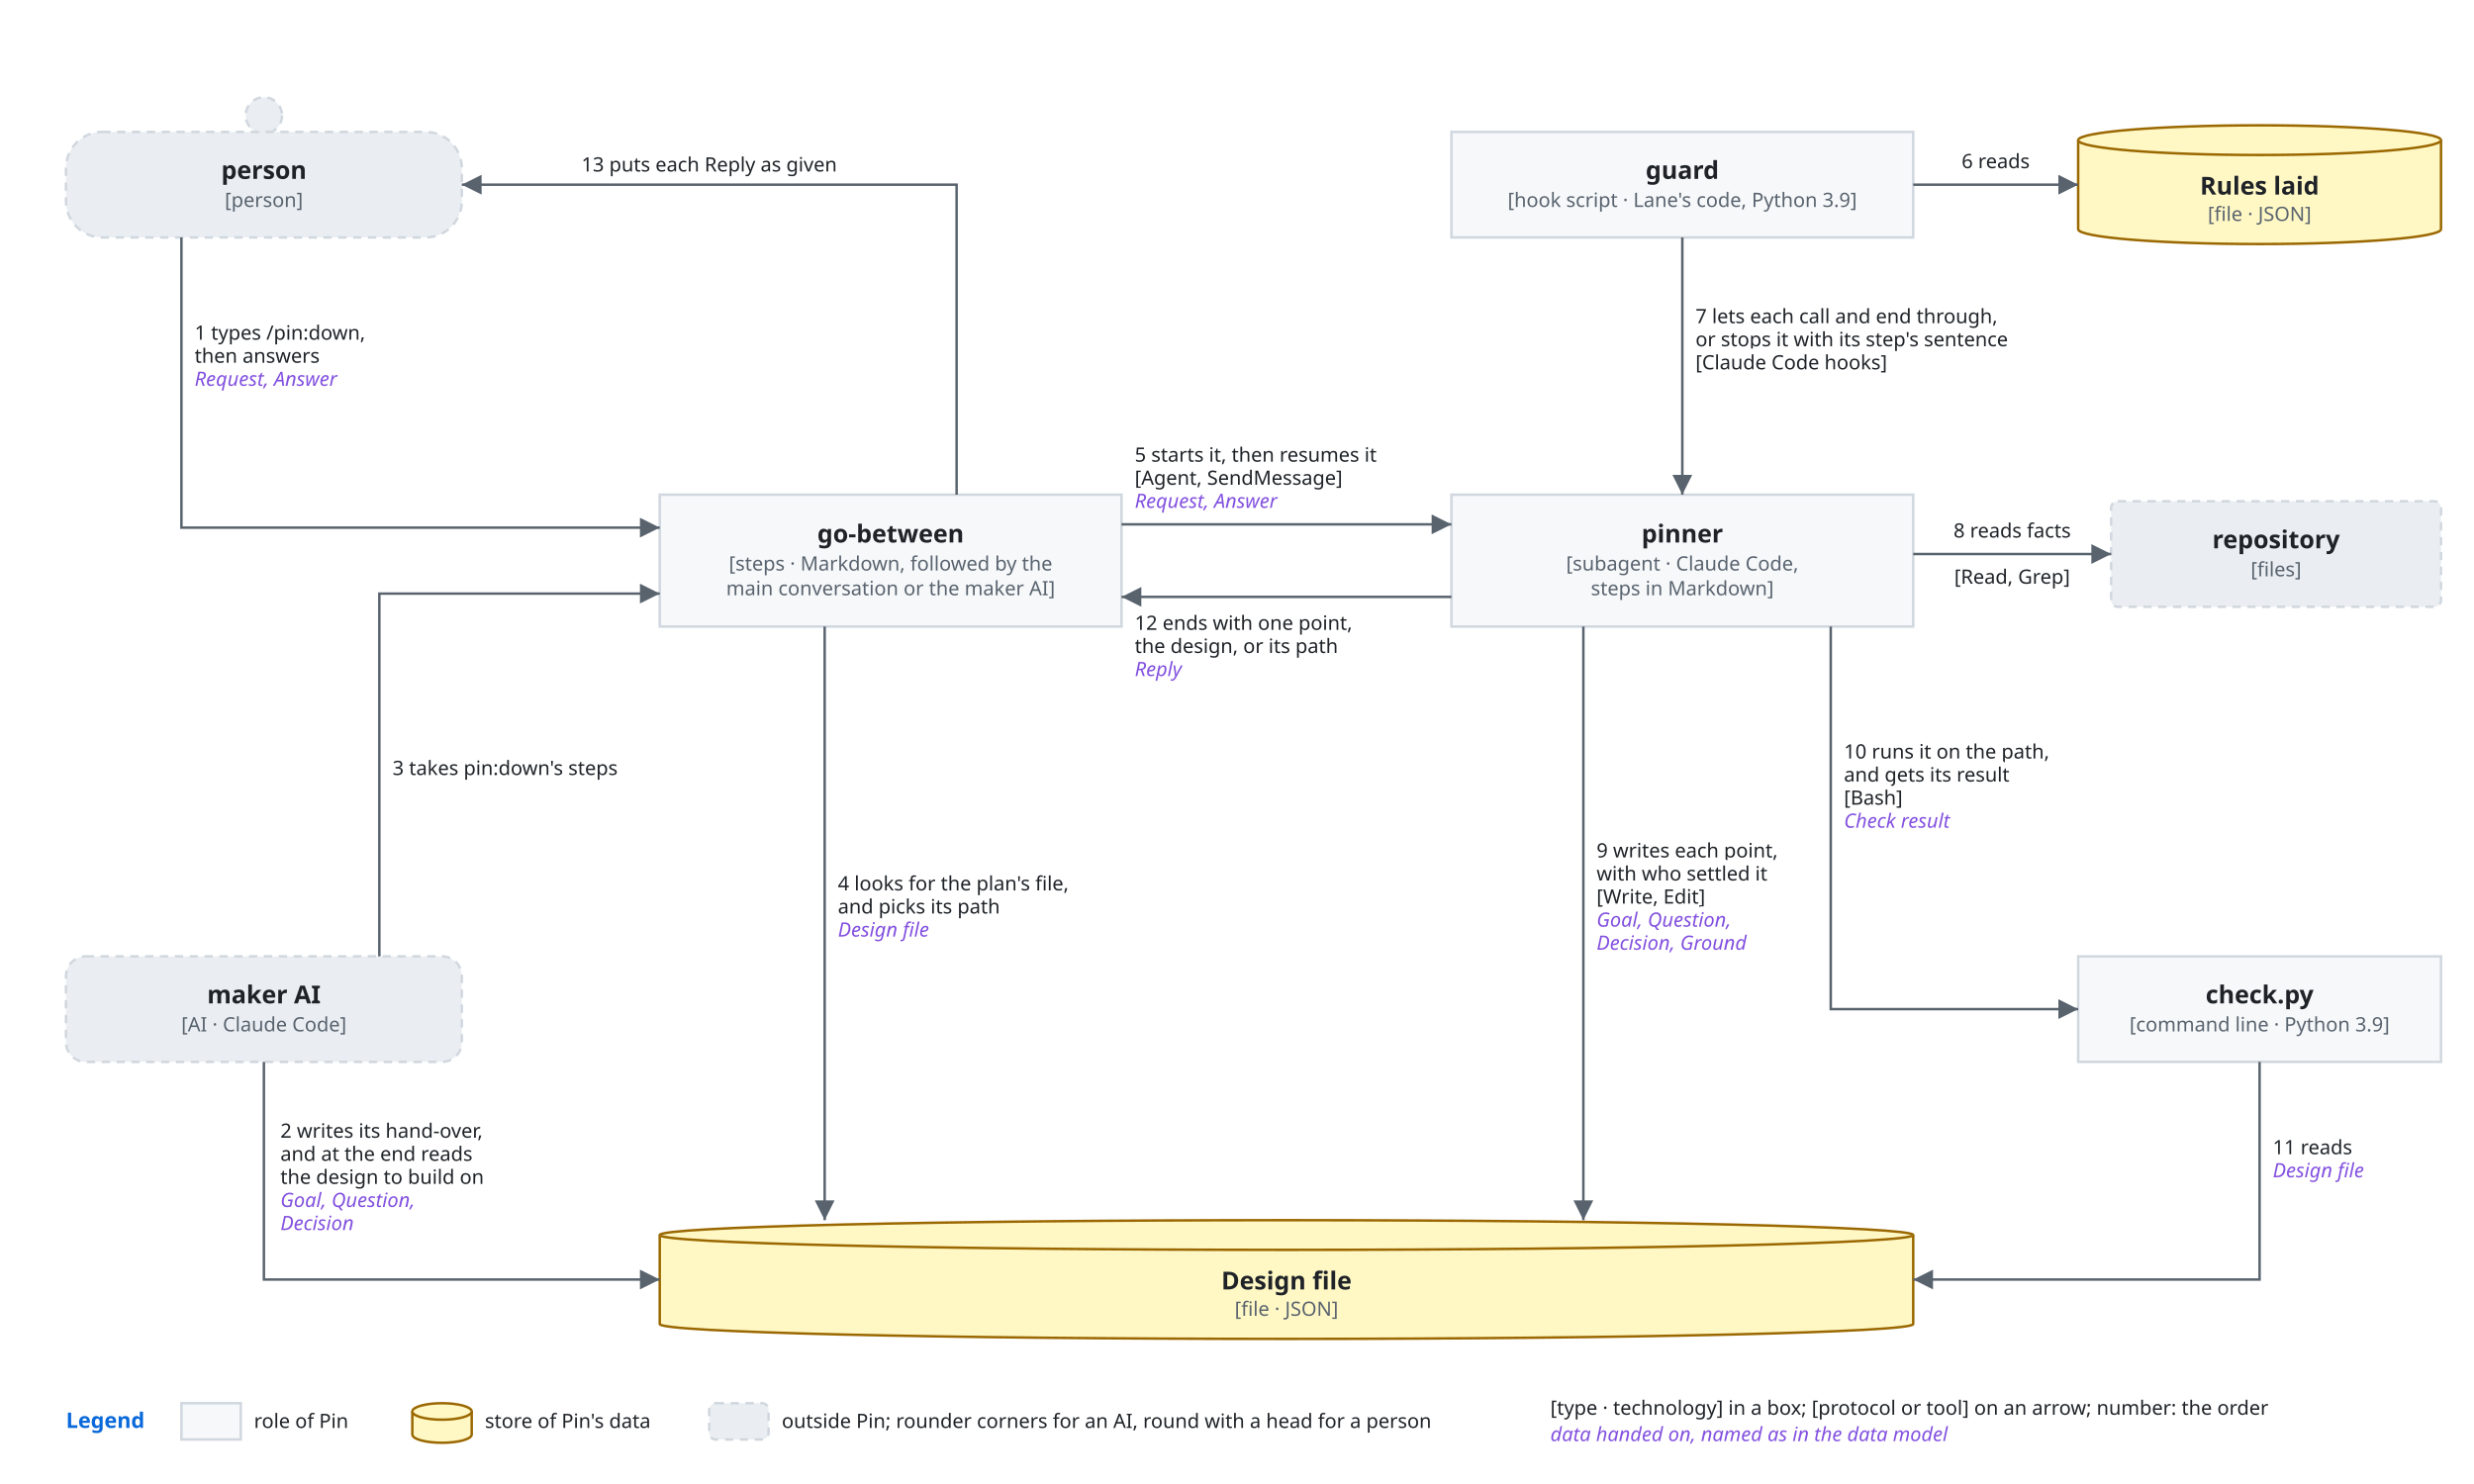
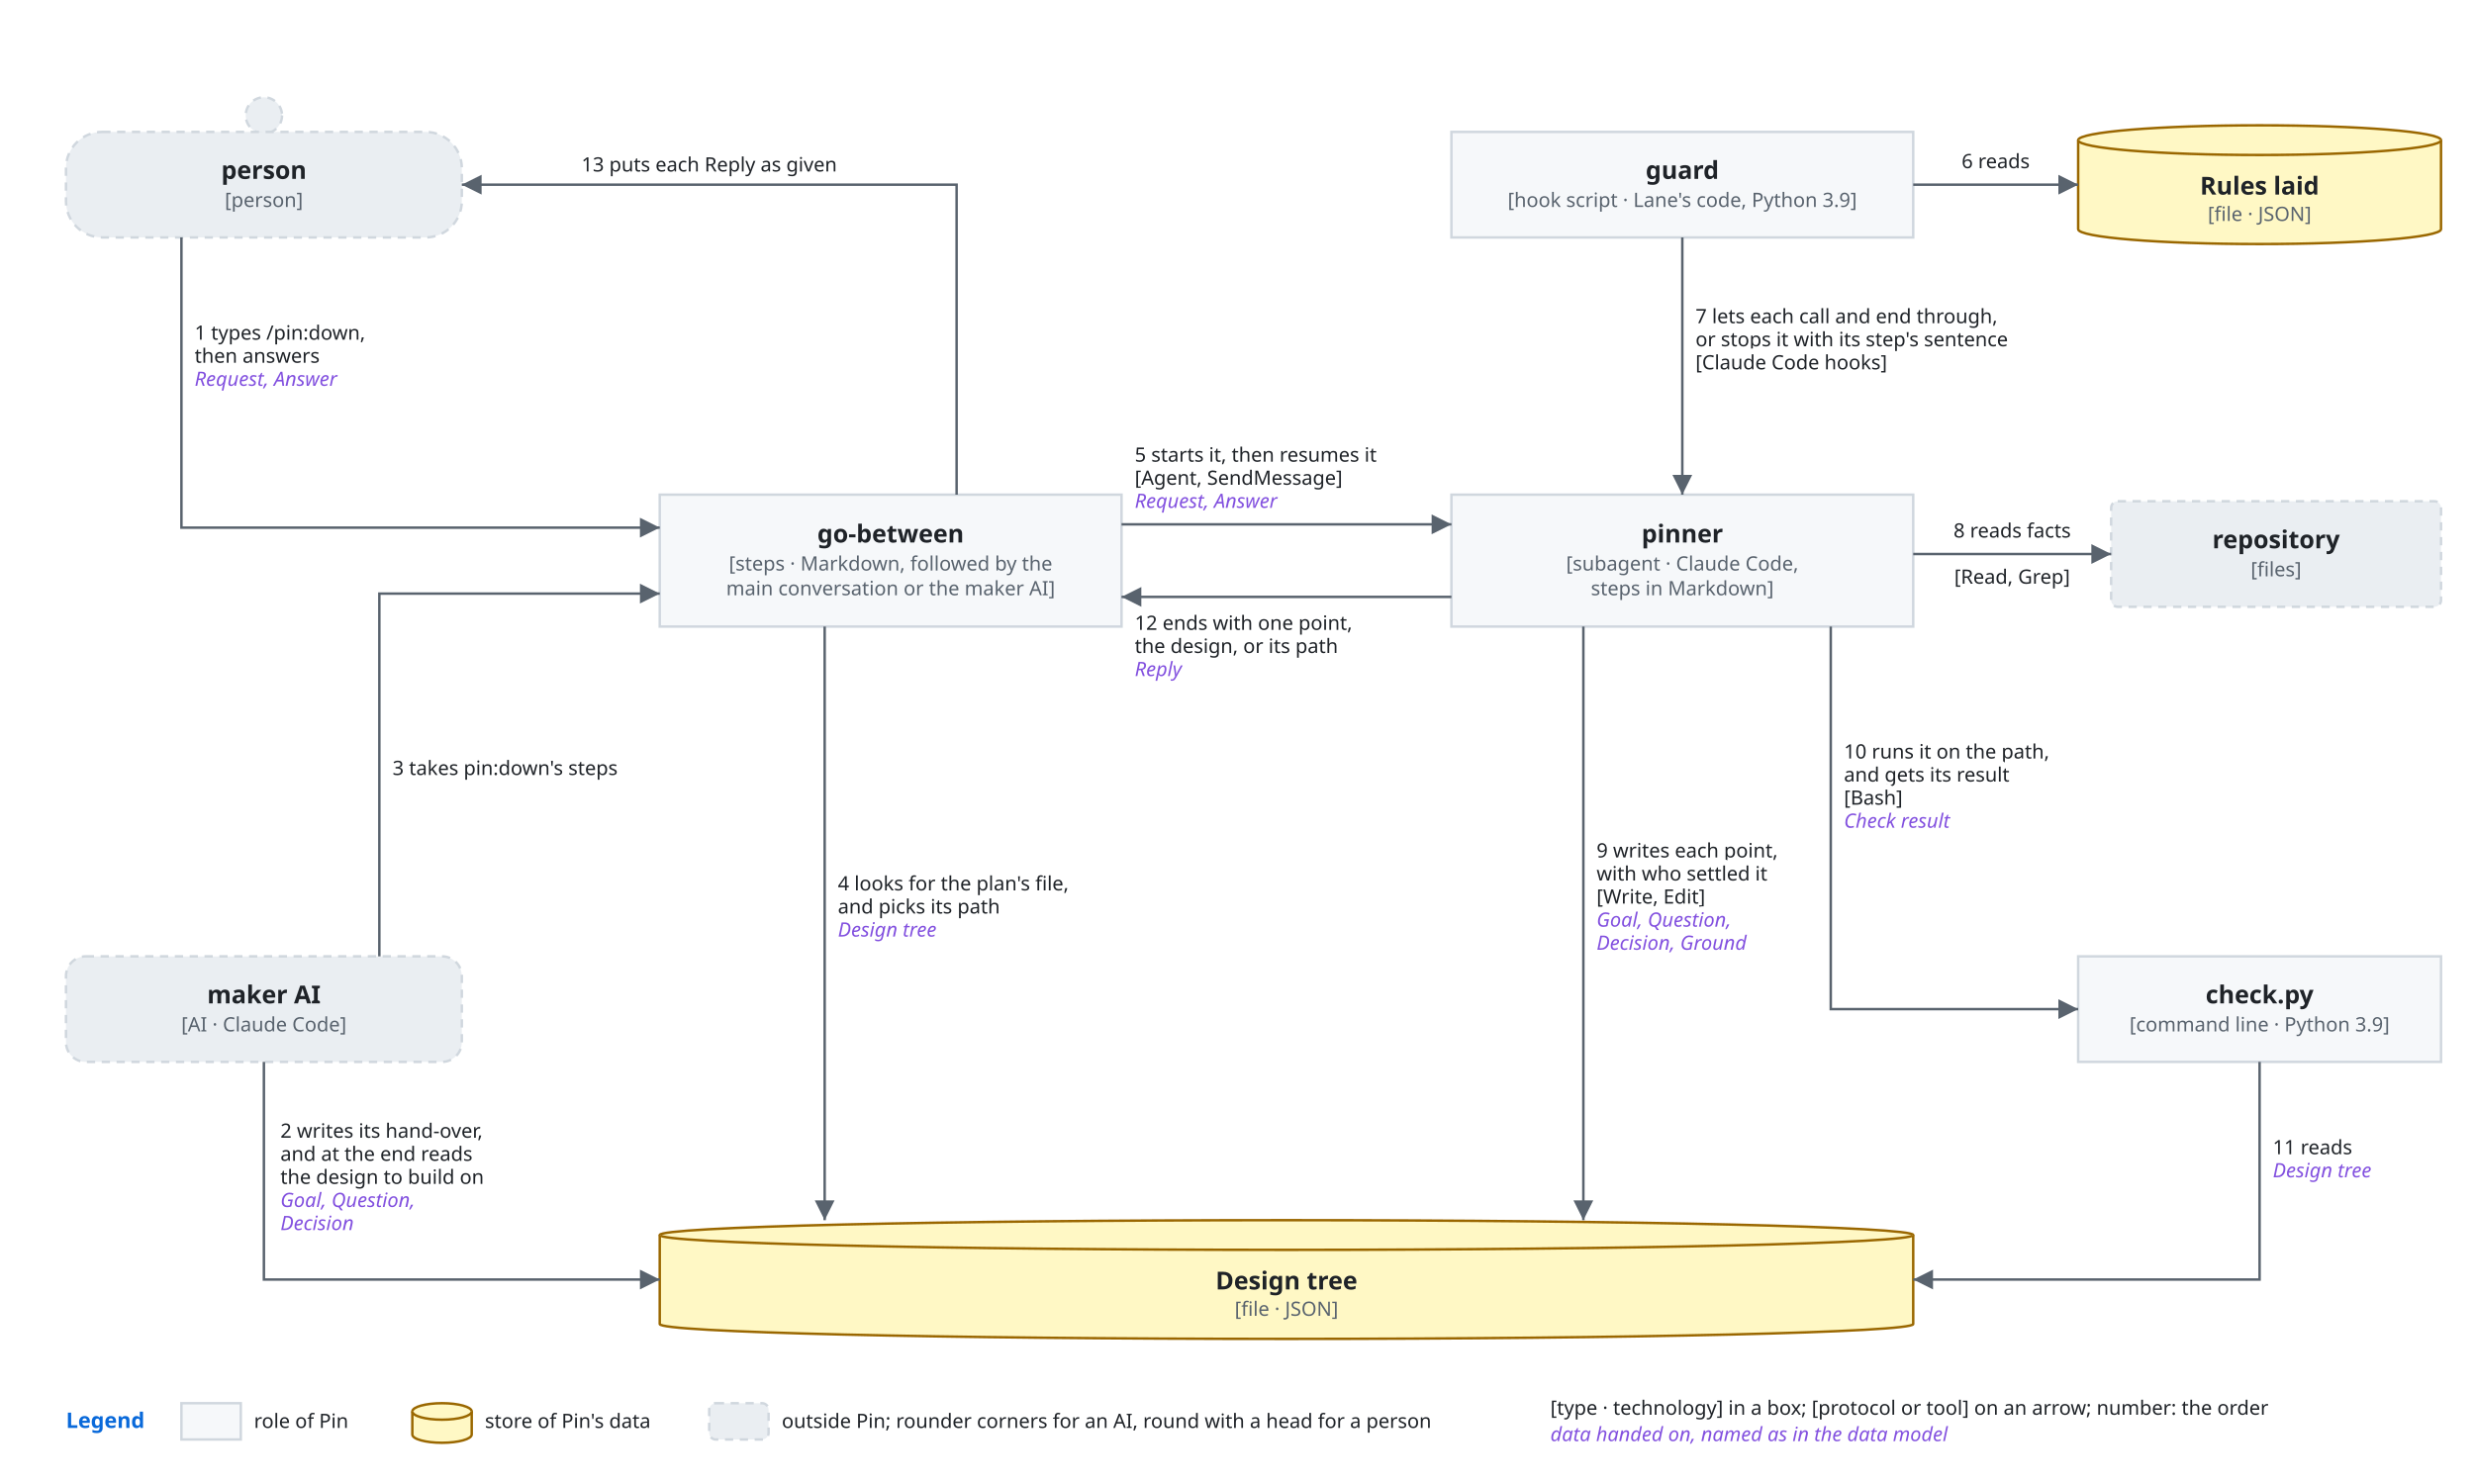
<svg xmlns="http://www.w3.org/2000/svg" viewBox="0 0 1500 900" font-family="-apple-system, BlinkMacSystemFont, 'Segoe UI', 'Noto Sans', Helvetica, Arial, sans-serif">
  <style>
    .bg { fill: #ffffff; }
    .box { fill: #f6f8fa; stroke: #d0d7de; stroke-width: 1.5; }
    .lane { fill: #ddf4ff; stroke: #54aeff; }
    .store { fill: #fff8c5; stroke: #9a6700; stroke-width: 1.5; }
    .ext { fill: #eaeef2; stroke: #d0d7de; stroke-width: 1.5; stroke-dasharray: 5 4; }
    .unit { fill: #ddf4ff; fill-opacity: 0.35; stroke: #0969da; stroke-width: 1.2; }
    .frame { fill: none; stroke: #0969da; stroke-width: 1.5; stroke-dasharray: 6 4; }
    .frame-name { fill: #0969da; font-size: 13px; font-weight: 600; }
    .name { fill: #1f2328; font-size: 15px; font-weight: 600; text-anchor: middle; }
    .kind { fill: #59636e; font-size: 12px; text-anchor: middle; }
    .label { fill: #1f2328; font-size: 13px; }
    .small { font-size: 12px; }
    .data { fill: #8250df; font-size: 12px; font-style: italic; }
    .line { fill: none; stroke: #59636e; stroke-width: 1.5; }
    .dashed { stroke-dasharray: 5 4; }
    .head { fill: #59636e; }
    .hole { fill: #ffffff; stroke: #59636e; stroke-width: 1.5; }
    .halo { stroke: #ffffff; stroke-width: 7; stroke-linejoin: round; paint-order: stroke; }
    .mid { text-anchor: middle; }
    .start { text-anchor: start; }
    @media (prefers-color-scheme: dark) {
      .bg { fill: #0d1117; }
      .box { fill: #161b22; stroke: #3d444d; }
      .lane { fill: #0c2d6b; stroke: #4493f8; }
      .store { fill: #2e2a1a; stroke: #d29922; }
      .ext { fill: #21262d; stroke: #3d444d; }
      .unit { fill: #0c2d6b; stroke: #4493f8; }
      .frame { stroke: #4493f8; }
      .frame-name { fill: #4493f8; }
      .name, .label { fill: #f0f6fc; }
      .kind { fill: #9198a1; }
      .data { fill: #c297ff; }
      .line { stroke: #9198a1; }
      .head { fill: #9198a1; }
      .hole { fill: #0d1117; stroke: #9198a1; }
      .halo { stroke: #0d1117; }
    }
  </style>
  <defs>
    <marker id="arrow" viewBox="0 0 10 10" refX="10" refY="5" markerWidth="8" markerHeight="8" orient="auto-start-reverse">
      <path class="head" d="M0,0 L10,5 L0,10 z" />
    </marker>
  </defs>
  <rect class="bg" x="0" y="0" width="1500" height="900" />
  <circle class="ext" cx="160.0" cy="70" r="11" />
  <rect class="ext" x="40" y="80" width="240" height="64" rx="22" />
  <text class="name" x="160.0" y="108.5" text-anchor="middle">person</text>
  <text class="kind" x="160.0" y="125.5" text-anchor="middle">[person]</text>
  <rect class="box" x="880" y="80" width="280" height="64" rx="0" />
  <text class="name" x="1020.0" y="108.5" text-anchor="middle">guard</text>
  <text class="kind" x="1020.0" y="125.5" text-anchor="middle">[hook script · Lane's code, Python 3.9]</text>
  <path class="store" d="M1260,85 A110.0,9 0 0 1 1480,85 V139 A110.0,9 0 0 1 1260,139 Z" />
  <path class="store" d="M1260,85 A110.0,9 0 0 0 1480,85" />
  <text class="name" x="1370.0" y="118.0" text-anchor="middle">Rules laid</text>
  <text class="kind" x="1370.0" y="134.0" text-anchor="middle">[file · JSON]</text>
  <rect class="box" x="400" y="300" width="280" height="80" rx="0" />
  <text class="name" x="540.0" y="329.0" text-anchor="middle">go-between</text>
  <text class="kind" x="540.0" y="346.0" text-anchor="middle">[steps · Markdown, followed by the</text>
  <text class="kind" x="540.0" y="361.0" text-anchor="middle">main conversation or the maker AI]</text>
  <rect class="box" x="880" y="300" width="280" height="80" rx="0" />
  <text class="name" x="1020.0" y="329.0" text-anchor="middle">pinner</text>
  <text class="kind" x="1020.0" y="346.0" text-anchor="middle">[subagent · Claude Code,</text>
  <text class="kind" x="1020.0" y="361.0" text-anchor="middle">steps in Markdown]</text>
  <rect class="ext" x="1280" y="304" width="200" height="64" rx="4" />
  <text class="name" x="1380.0" y="332.5" text-anchor="middle">repository</text>
  <text class="kind" x="1380.0" y="349.5" text-anchor="middle">[files]</text>
  <rect class="ext" x="40" y="580" width="240" height="64" rx="12" />
  <text class="name" x="160.0" y="608.5" text-anchor="middle">maker AI</text>
  <text class="kind" x="160.0" y="625.5" text-anchor="middle">[AI · Claude Code]</text>
  <rect class="box" x="1260" y="580" width="220" height="64" rx="0" />
  <text class="name" x="1370.0" y="608.5" text-anchor="middle">check.py</text>
  <text class="kind" x="1370.0" y="625.5" text-anchor="middle">[command line · Python 3.9]</text>
  <path class="store" d="M400,749 A380.0,9 0 0 1 1160,749 V803 A380.0,9 0 0 1 400,803 Z" />
  <path class="store" d="M400,749 A380.0,9 0 0 0 1160,749" />
-   <text class="name" x="780.0" y="782.0" text-anchor="middle">Design file</text>
+   <text class="name" x="780.0" y="782.0" text-anchor="middle">Design tree</text>
  <text class="kind" x="780.0" y="798.0" text-anchor="middle">[file · JSON]</text>
  <path class="line" d="M110,144 L110,320 L400,320" marker-end="url(#arrow)" />
  <text class="label small halo" x="118" y="206" text-anchor="start">1 types /pin:down,</text>
  <text class="label small halo" x="118" y="220" text-anchor="start">then answers</text>
  <text class="data halo" x="118" y="234" text-anchor="start">Request, Answer</text>
  <path class="line" d="M160,644 L160,776 L400,776" marker-end="url(#arrow)" />
  <text class="label small halo" x="170" y="690" text-anchor="start">2 writes its hand-over,</text>
  <text class="label small halo" x="170" y="704" text-anchor="start">and at the end reads</text>
  <text class="label small halo" x="170" y="718" text-anchor="start">the design to build on</text>
  <text class="data halo" x="170" y="732" text-anchor="start">Goal, Question,</text>
  <text class="data halo" x="170" y="746" text-anchor="start">Decision</text>
  <path class="line" d="M230,580 L230,360 L400,360" marker-end="url(#arrow)" />
  <text class="label small halo" x="238" y="470" text-anchor="start">3 takes pin:down's steps</text>
  <path class="line" d="M500,380 L500,740" marker-end="url(#arrow)" />
  <text class="label small halo" x="508" y="540" text-anchor="start">4 looks for the plan's file,</text>
  <text class="label small halo" x="508" y="554" text-anchor="start">and picks its path</text>
-   <text class="data halo" x="508" y="568" text-anchor="start">Design file</text>
+   <text class="data halo" x="508" y="568" text-anchor="start">Design tree</text>
  <path class="line" d="M680,318 L880,318" marker-end="url(#arrow)" />
  <text class="label small halo" x="688" y="280" text-anchor="start">5 starts it, then resumes it</text>
  <text class="label small halo" x="688" y="294" text-anchor="start">[Agent, SendMessage]</text>
  <text class="data halo" x="688" y="308" text-anchor="start">Request, Answer</text>
  <path class="line" d="M880,362 L680,362" marker-end="url(#arrow)" />
  <text class="label small halo" x="688" y="382" text-anchor="start">12 ends with one point,</text>
  <text class="label small halo" x="688" y="396" text-anchor="start">the design, or its path</text>
  <text class="data halo" x="688" y="410" text-anchor="start">Reply</text>
  <path class="line" d="M1160,112 L1260,112" marker-end="url(#arrow)" />
  <text class="label small halo" x="1210" y="102" text-anchor="middle">6 reads</text>
  <path class="line" d="M1020,144 L1020,300" marker-end="url(#arrow)" />
  <text class="label small halo" x="1028" y="196" text-anchor="start">7 lets each call and end through,</text>
  <text class="label small halo" x="1028" y="210" text-anchor="start">or stops it with its step's sentence</text>
  <text class="label small halo" x="1028" y="224" text-anchor="start">[Claude Code hooks]</text>
  <path class="line" d="M580,300 L580,112 L280,112" marker-end="url(#arrow)" />
  <text class="label small halo" x="430" y="104" text-anchor="middle">13 puts each Reply as given</text>
  <path class="line" d="M1160,336 L1280,336" marker-end="url(#arrow)" />
  <text class="label small halo" x="1220" y="326" text-anchor="middle">8 reads facts</text>
  <text class="label small halo" x="1220" y="354" text-anchor="middle">[Read, Grep]</text>
  <path class="line" d="M960,380 L960,740" marker-end="url(#arrow)" />
  <text class="label small halo" x="968" y="520" text-anchor="start">9 writes each point,</text>
  <text class="label small halo" x="968" y="534" text-anchor="start">with who settled it</text>
  <text class="label small halo" x="968" y="548" text-anchor="start">[Write, Edit]</text>
  <text class="data halo" x="968" y="562" text-anchor="start">Goal, Question,</text>
  <text class="data halo" x="968" y="576" text-anchor="start">Decision, Ground</text>
  <path class="line" d="M1110,380 L1110,612 L1260,612" marker-end="url(#arrow)" />
  <text class="label small halo" x="1118" y="460" text-anchor="start">10 runs it on the path,</text>
  <text class="label small halo" x="1118" y="474" text-anchor="start">and gets its result</text>
  <text class="label small halo" x="1118" y="488" text-anchor="start">[Bash]</text>
  <text class="data halo" x="1118" y="502" text-anchor="start">Check result</text>
  <path class="line" d="M1370,644 L1370,776 L1160,776" marker-end="url(#arrow)" />
  <text class="label small halo" x="1378" y="700" text-anchor="start">11 reads</text>
-   <text class="data halo" x="1378" y="714" text-anchor="start">Design file</text>
+   <text class="data halo" x="1378" y="714" text-anchor="start">Design tree</text>
  <text class="frame-name" x="40" y="866" text-anchor="start">Legend</text>
  <rect class="box" x="110" y="851" width="36" height="22" rx="0" />
  <text class="label small" x="154" y="866" text-anchor="start">role of Pin</text>
  <path class="store" d="M250,856 A18,5 0 0 1 286,856 V870 A18,5 0 0 1 250,870 Z" />
  <path class="store" d="M250,856 A18,5 0 0 0 286,856" />
  <text class="label small" x="294" y="866" text-anchor="start">store of Pin's data</text>
  <rect class="ext" x="430" y="851" width="36" height="22" rx="4" />
  <text class="label small" x="474" y="866" text-anchor="start">outside Pin; rounder corners for an AI, round with a head for a person</text>
  <text class="label small" x="940" y="858" text-anchor="start">[type · technology] in a box; [protocol or tool] on an arrow; number: the order</text>
  <text class="data" x="940" y="874" text-anchor="start">data handed on, named as in the data model</text>
</svg>
